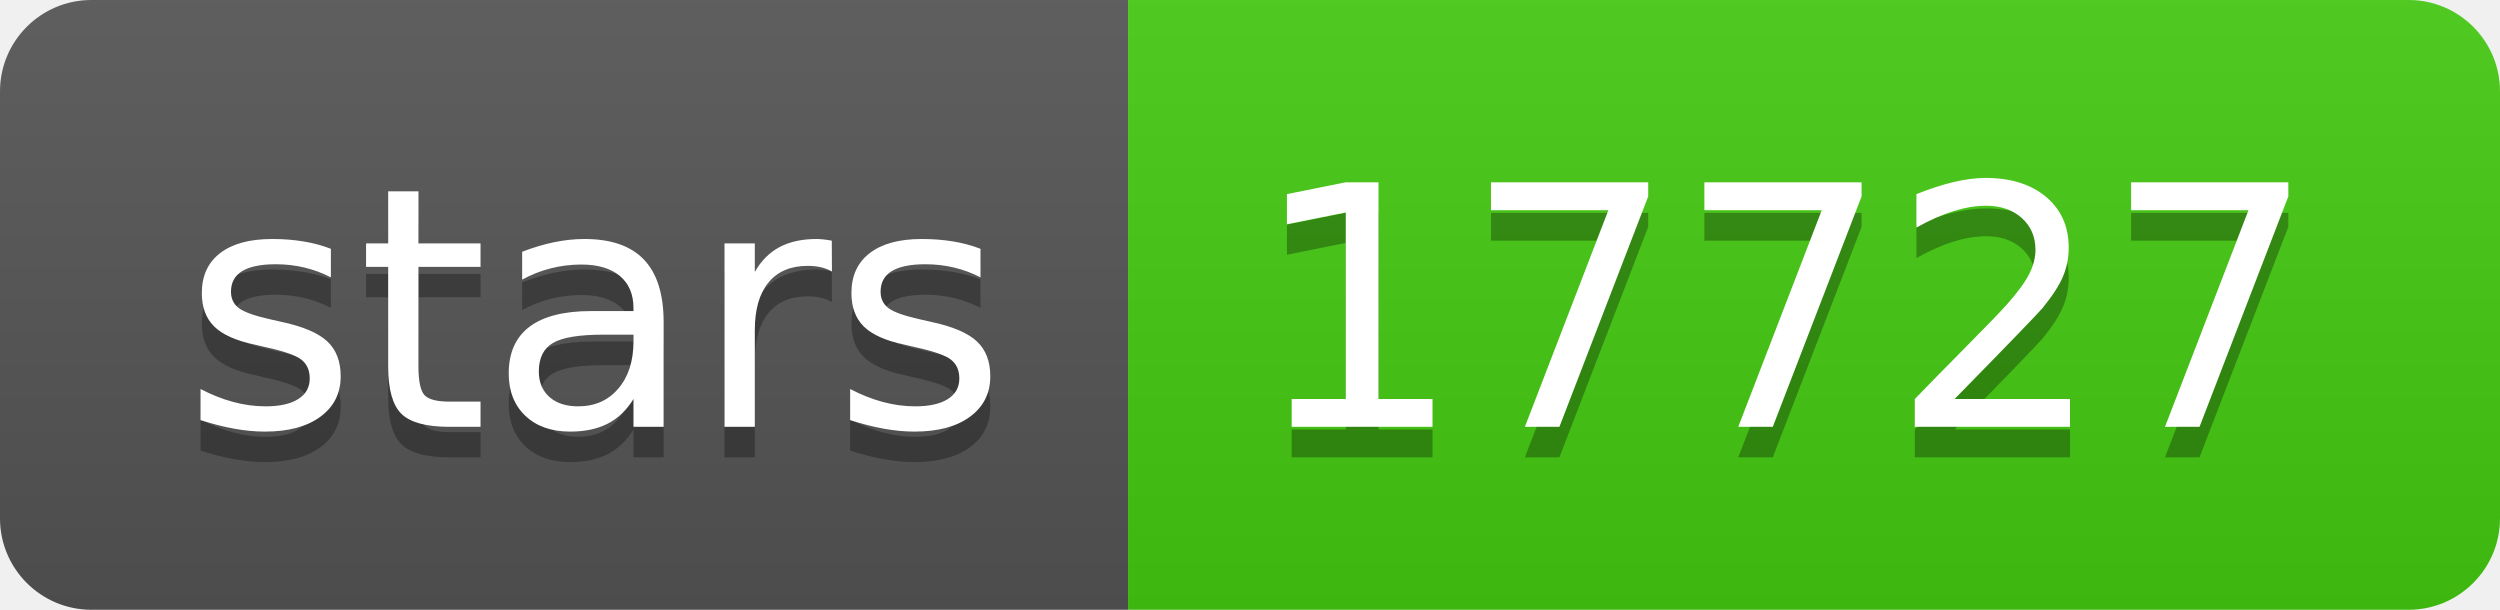
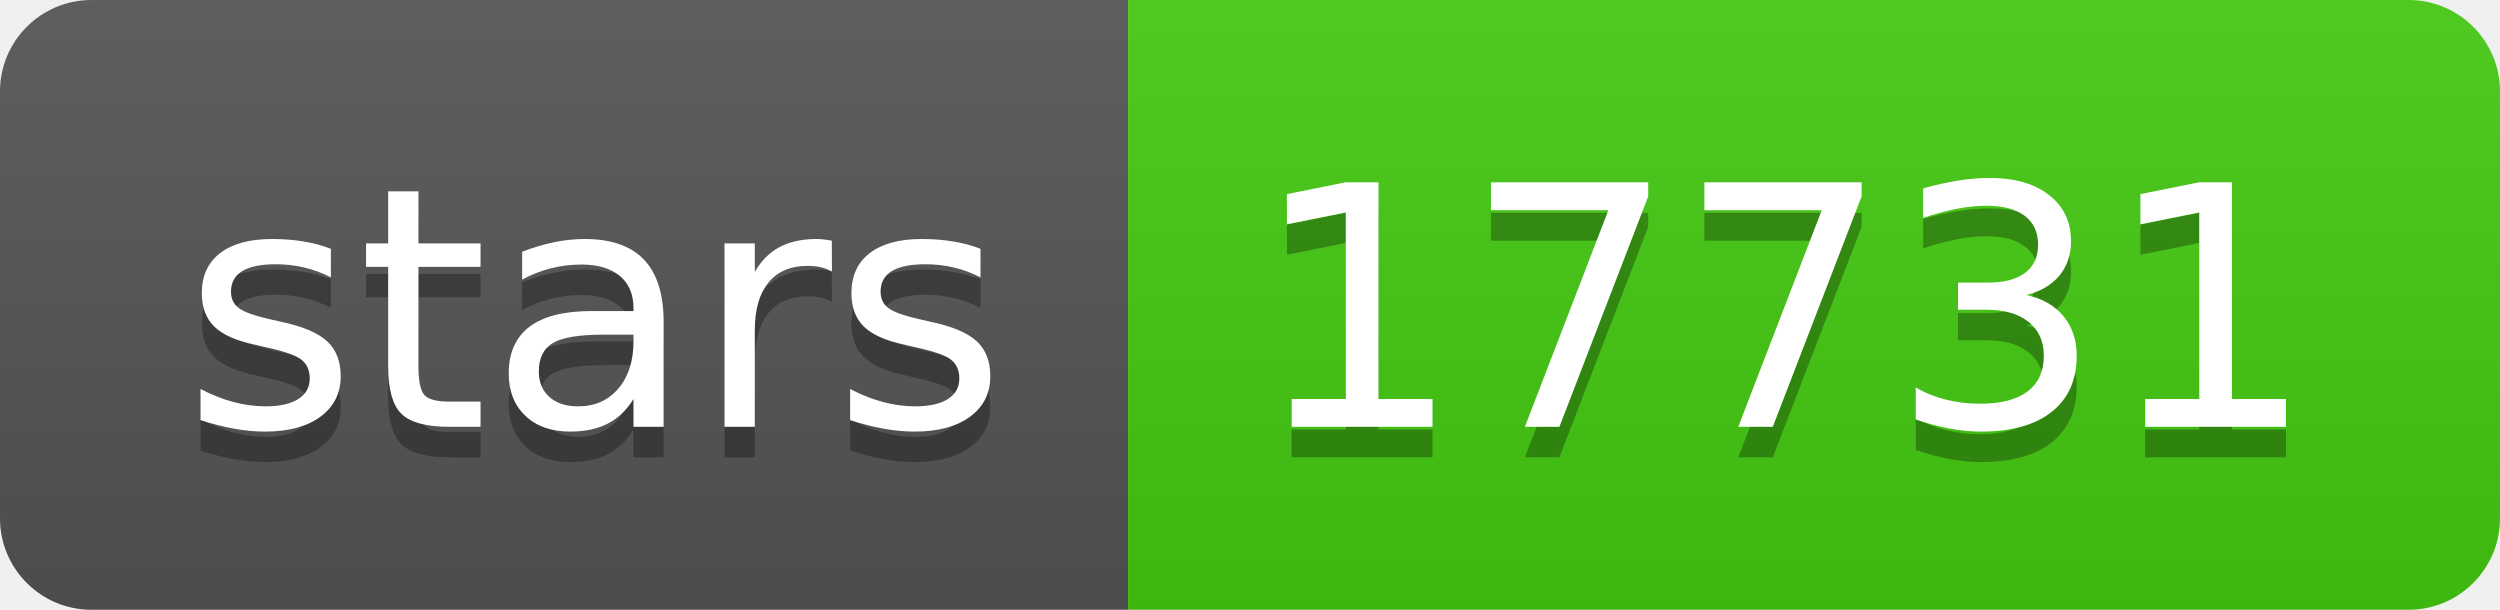
- <svg xmlns="http://www.w3.org/2000/svg" width="82" height="20" role="img" aria-label="stars: 17727">
+ <svg xmlns="http://www.w3.org/2000/svg" width="82" height="20" role="img" aria-label="stars: 17731">
  <linearGradient id="s" x2="0" y2="100%">
    <stop offset="0" stop-color="#bbb" stop-opacity=".1" />
    <stop offset="1" stop-opacity=".1" />
  </linearGradient>
  <clipPath id="r">
    <rect width="82" height="20" rx="3" fill="#fff" />
  </clipPath>
  <g clip-path="url(#r)">
    <rect width="37" height="20" fill="#555" />
    <rect x="37" width="45" height="20" fill="#4c1" />
    <rect width="82" height="20" fill="url(#s)" />
  </g>
  <g fill="#fff" text-anchor="middle" font-family="Verdana,Geneva,DejaVu Sans,sans-serif" text-rendering="geometricPrecision" font-size="110">
    <text aria-hidden="true" x="195" y="150" fill="#010101" fill-opacity=".3" transform="scale(.1)" textLength="270">stars</text>
    <text x="195" y="140" transform="scale(.1)" fill="#fff" textLength="270">stars</text>
-     <text aria-hidden="true" x="585" y="150" fill="#010101" fill-opacity=".3" transform="scale(.1)" textLength="350">17727</text>
-     <text x="585" y="140" transform="scale(.1)" fill="#fff" textLength="350">17727</text>
+     <text aria-hidden="true" x="585" y="150" fill="#010101" fill-opacity=".3" transform="scale(.1)" textLength="350">17731</text>
+     <text x="585" y="140" transform="scale(.1)" fill="#fff" textLength="350">17731</text>
  </g>
</svg>
